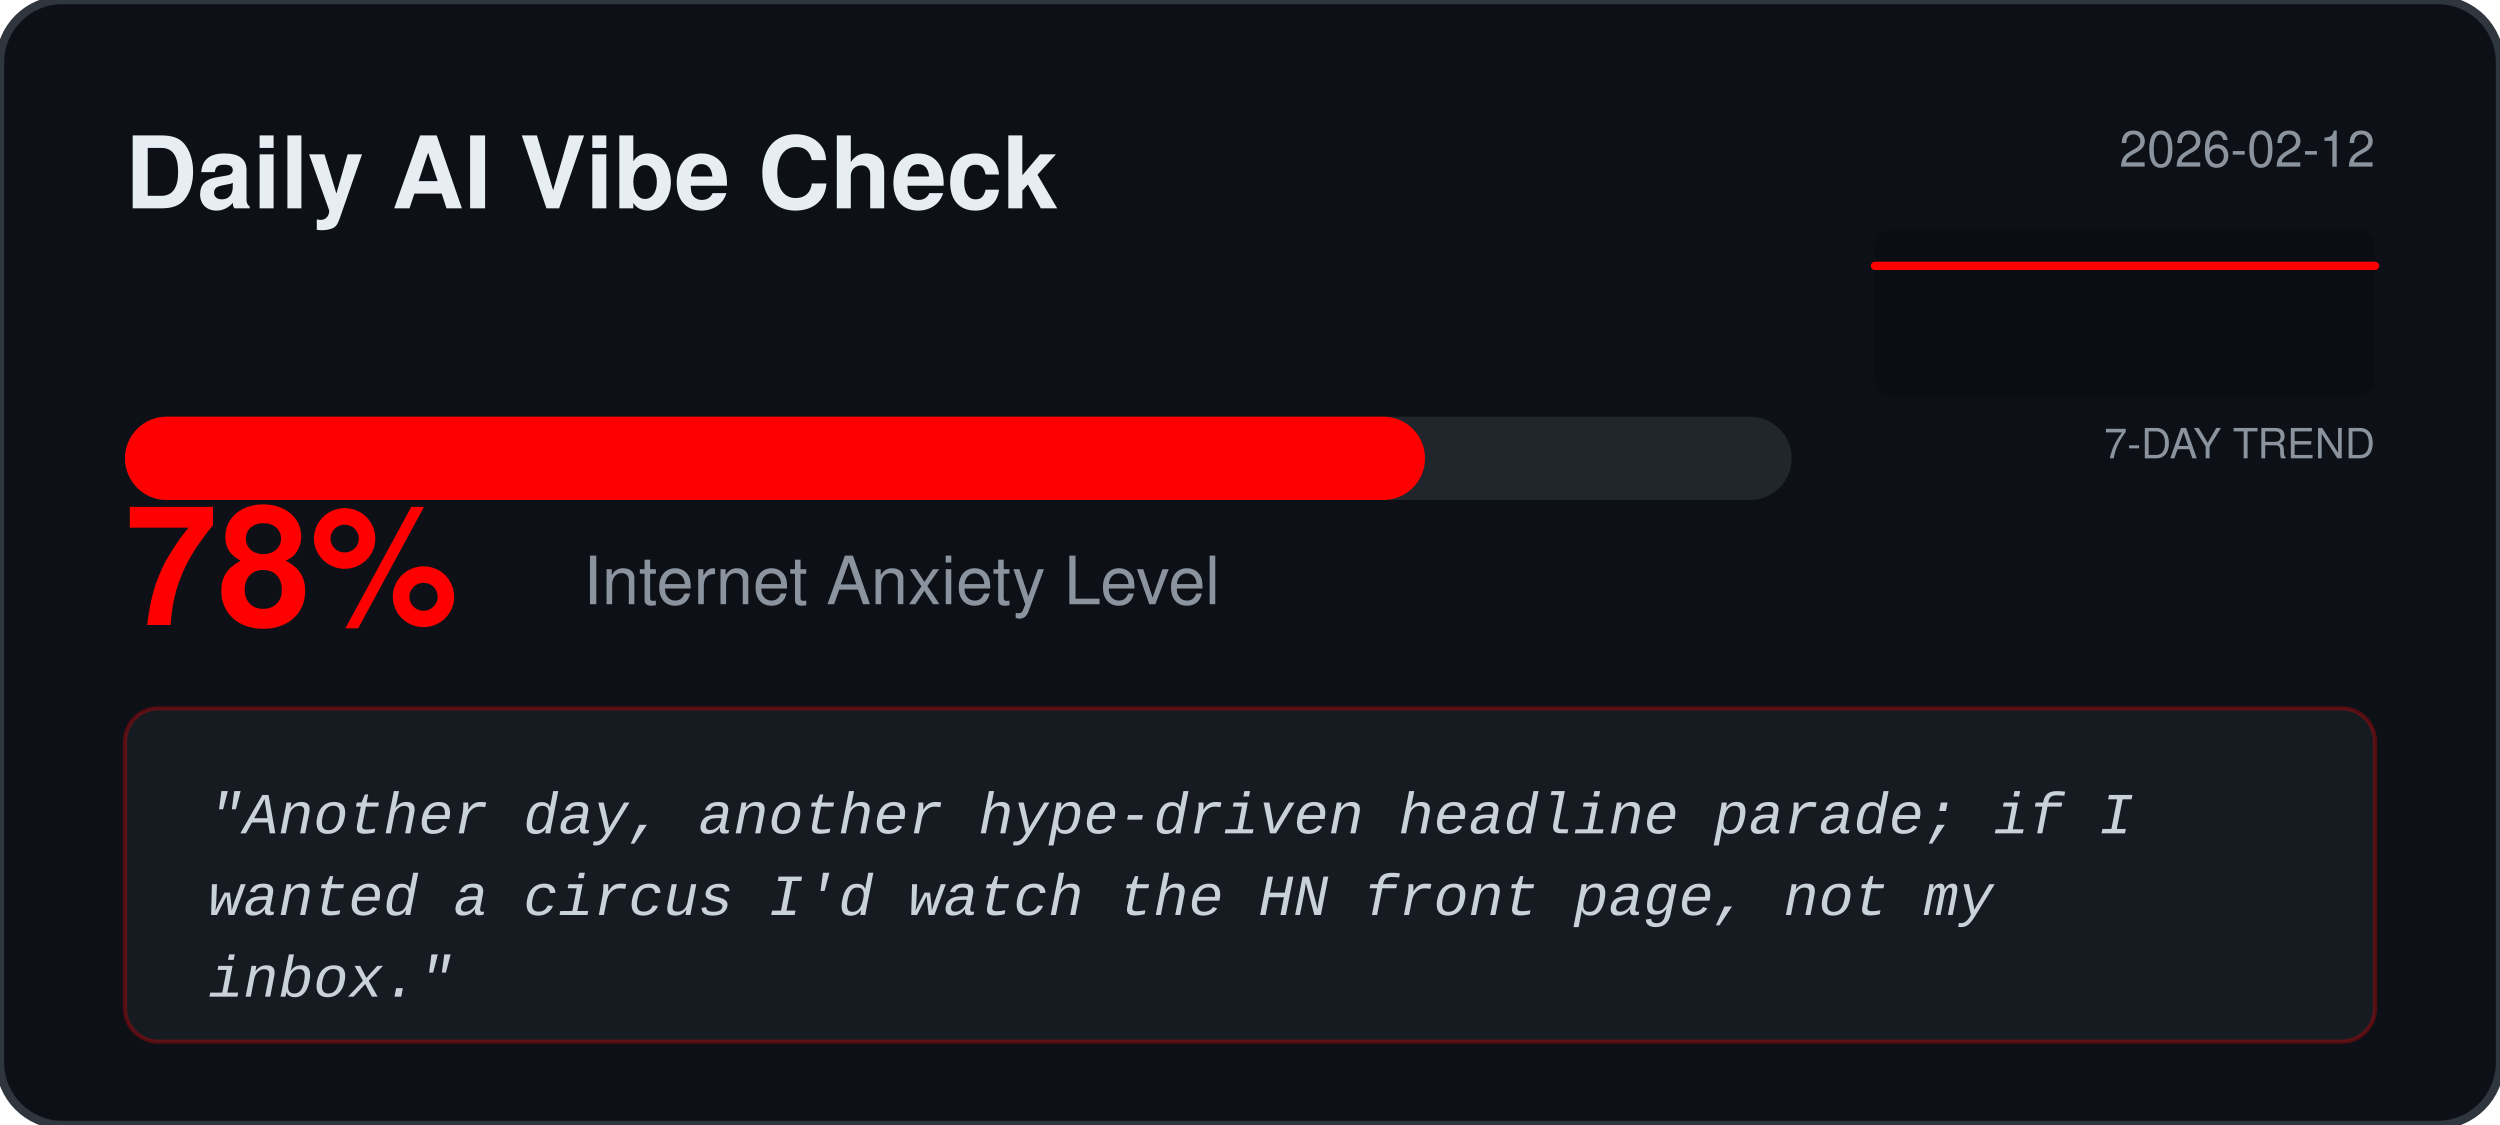
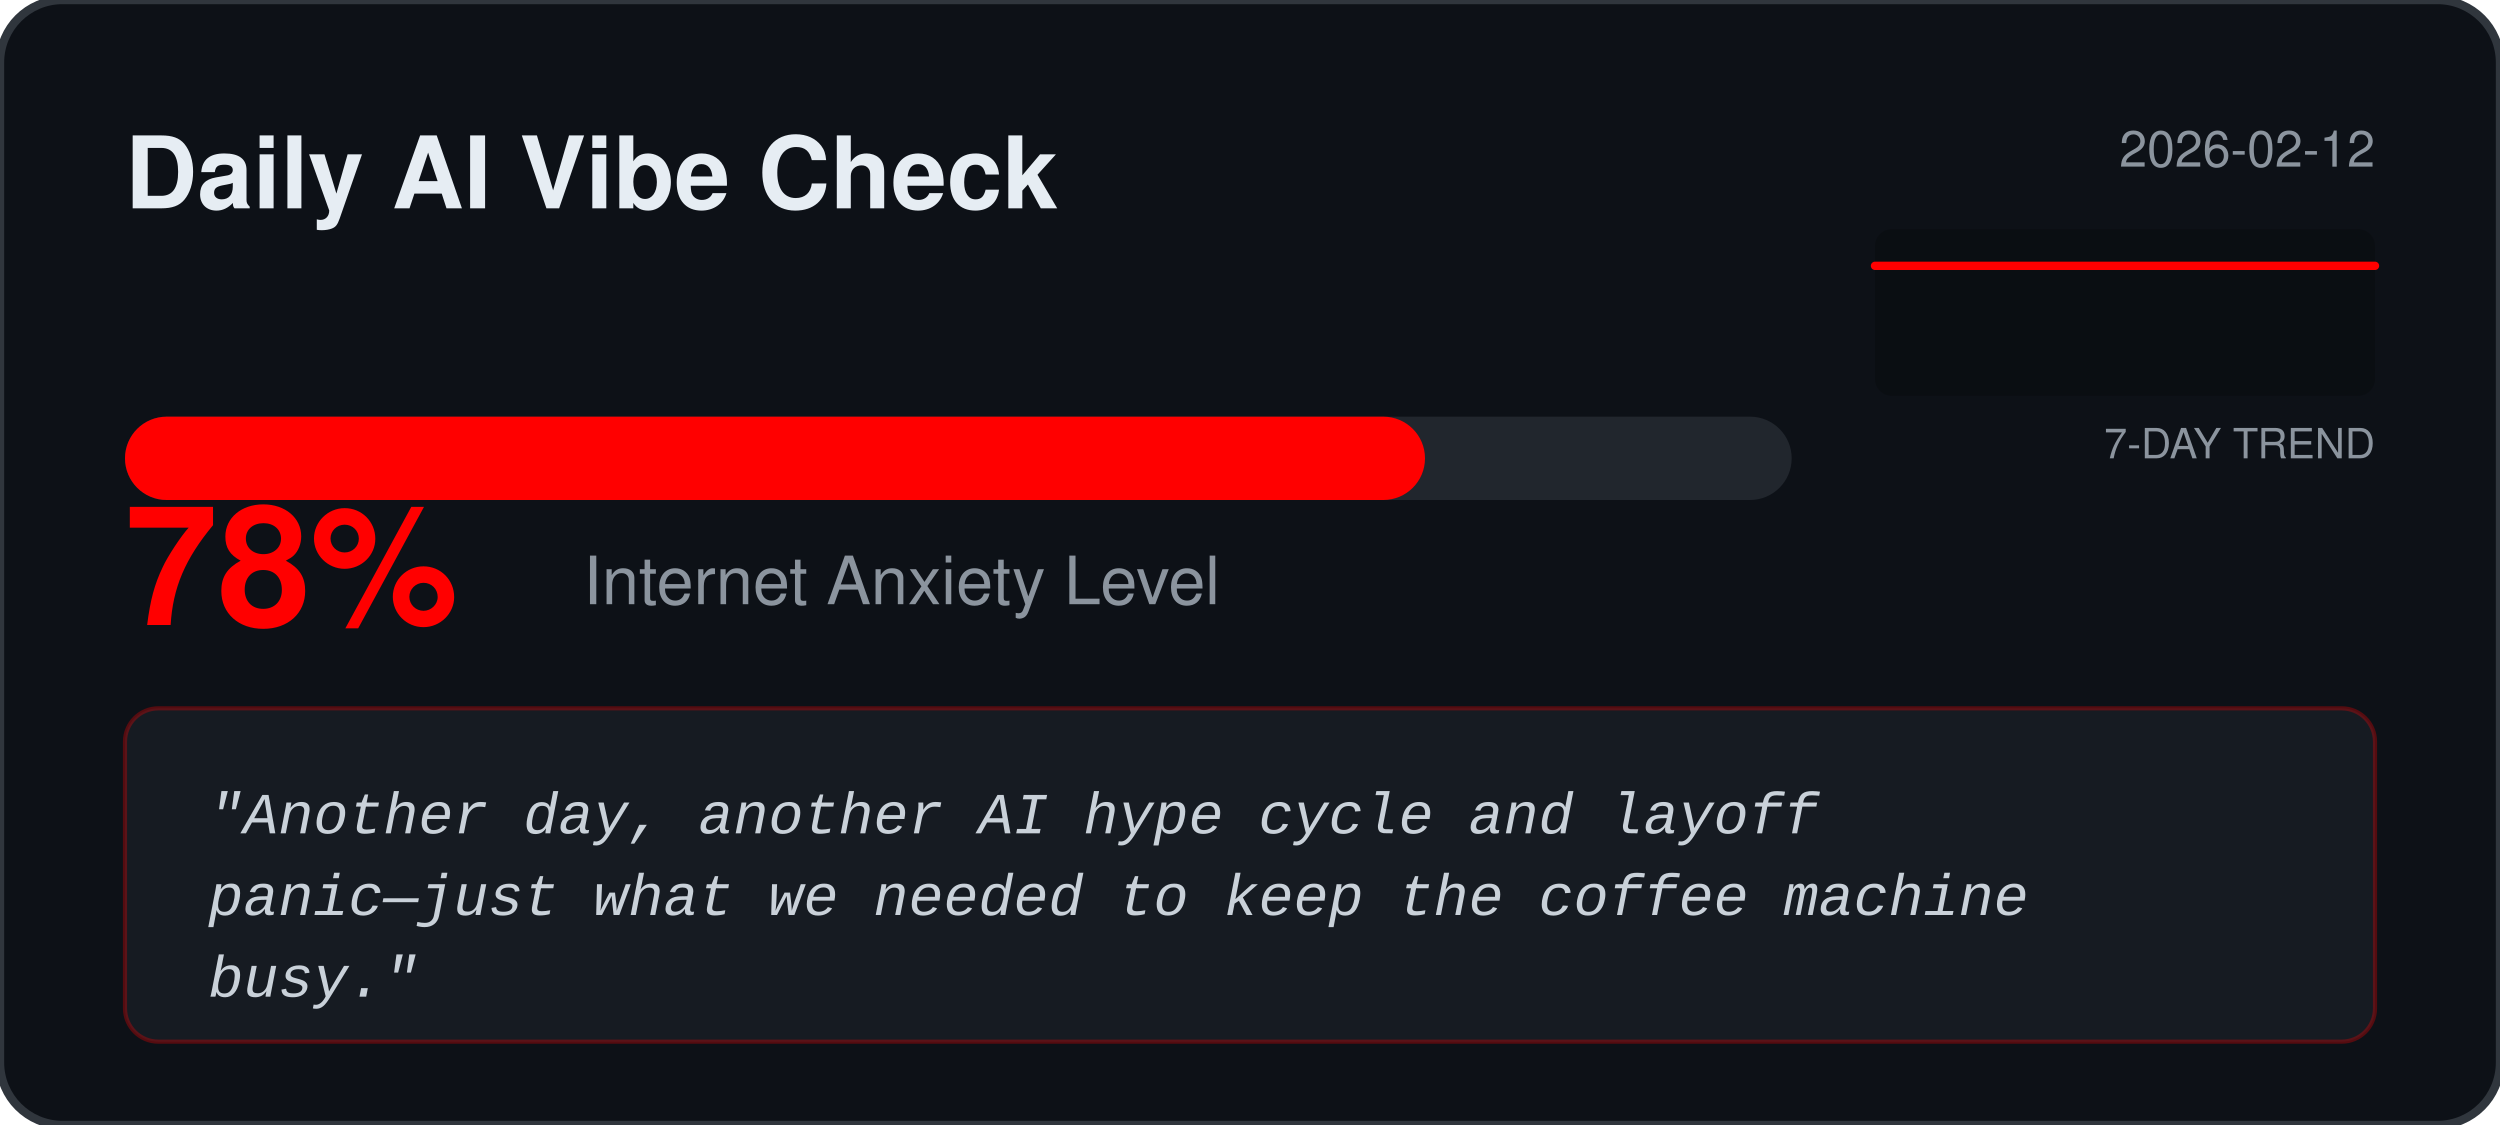
<svg xmlns="http://www.w3.org/2000/svg" width="600" height="270" viewBox="0 0 600 270" fill="none">
  <rect width="600" height="270" rx="15" fill="#0D1117" stroke="#30363D" stroke-width="2" />
  <text x="30" y="50" fill="#E6EDF3" font-family="Segoe UI, Helvetica, sans-serif" font-weight="bold" font-size="24">Daily AI Vibe Check</text>
  <text x="570" y="40" fill="#8B949E" font-family="Segoe UI, Helvetica, sans-serif" font-size="12" text-anchor="end">2026-02-12</text>
  <rect x="450" y="55" width="120" height="40" fill="#000000" fill-opacity="0.2" rx="4" />
  <text x="570" y="110" fill="#8B949E" font-family="Segoe UI, Helvetica, sans-serif" font-size="10" text-anchor="end">7-DAY TREND</text>
  <polyline points="450.0,63.8 470.0,63.8 490.0,63.8 510.0,63.8 530.0,63.8 550.0,63.8 570.0,63.8" fill="none" stroke="#FF0000" stroke-width="2" stroke-linecap="round" stroke-linejoin="round" />
  <rect x="30" y="100" width="400" height="20" rx="10" fill="#21262D" />
  <rect x="30" y="100" width="312.0" height="20" rx="10" fill="#FF0000" />
  <text x="30" y="150" fill="#FF0000" font-family="Segoe UI, Helvetica, sans-serif" font-weight="bold" font-size="40">78%</text>
  <text x="140" y="145" fill="#8B949E" font-family="Segoe UI, Helvetica, sans-serif" font-size="16">Internet Anxiety Level</text>
  <rect x="30" y="170" width="540" height="80" rx="8" fill="#161B22" stroke="#FF0000" stroke-opacity="0.3" />
  <text x="50" y="200" fill="#C9D1D9" font-family="Courier New, monospace" font-size="14" font-style="italic">
-     <tspan x="50" dy="0">"Another day, another hype‑driven headline parade; if I</tspan>
-     <tspan x="50" dy="1.4em">wanted a circus I'd watch the HN front page, not my</tspan>
-     <tspan x="50" dy="1.4em">inbox."</tspan>
+     <tspan x="50" dy="0">"Another day, another AI hype cycle and layoff</tspan>
+     <tspan x="50" dy="1.4em">panic—just what we needed to keep the coffee machine</tspan>
+     <tspan x="50" dy="1.4em">busy."</tspan>
  </text>
</svg>
